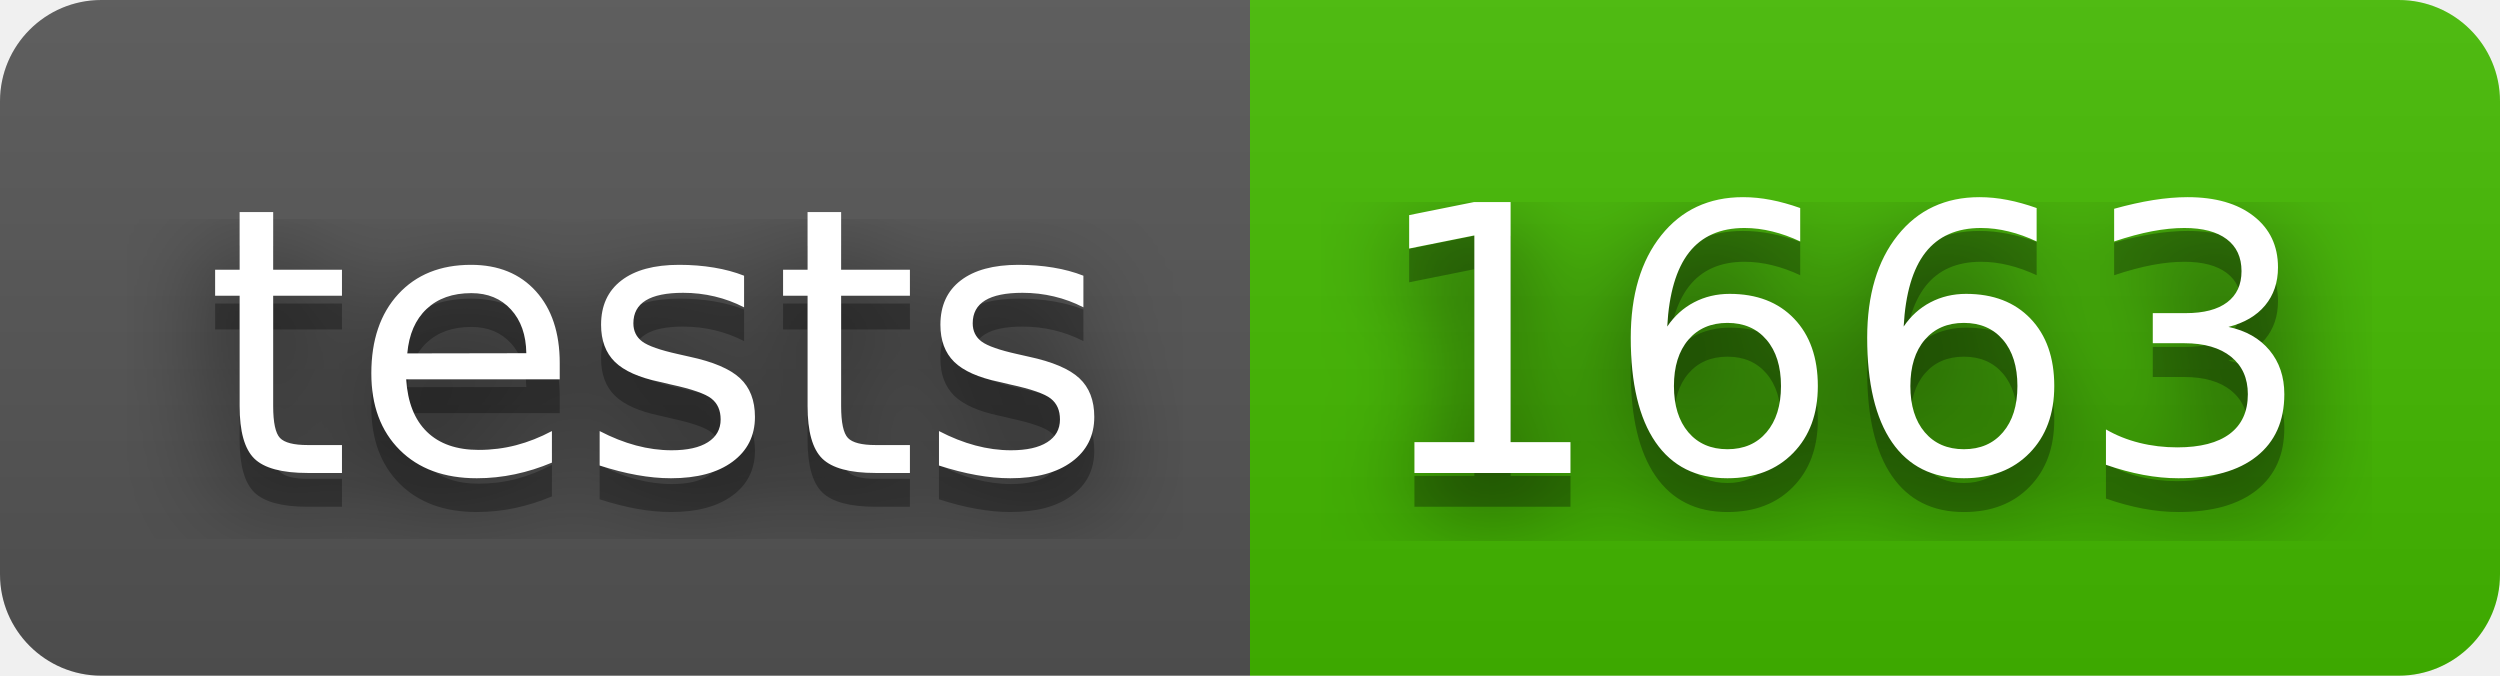
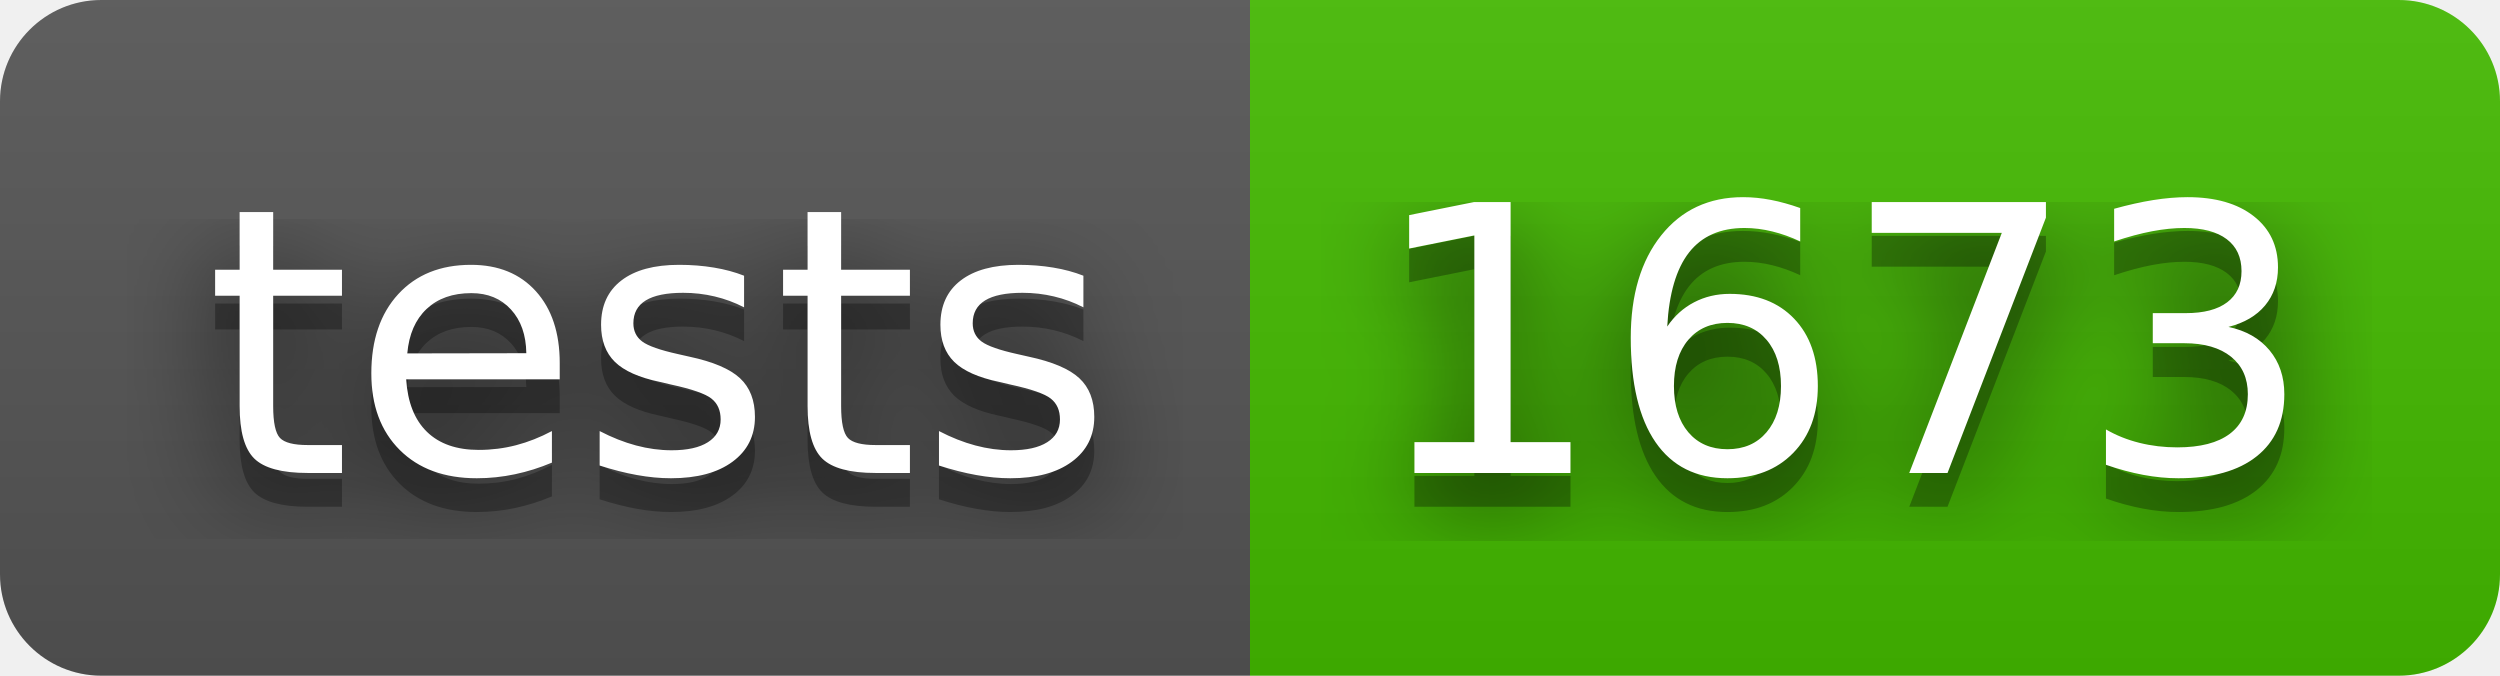
- <svg xmlns="http://www.w3.org/2000/svg" width="74" height="20" role="img" aria-label="tests: 1663">
+ <svg xmlns="http://www.w3.org/2000/svg" width="74" height="20" role="img" aria-label="tests: 1673">
  <filter id="blur">
    <feGaussianBlur stdDeviation="16" />
  </filter>
  <linearGradient id="s" x2="0" y2="100%">
    <stop offset="0" stop-color="#bbb" stop-opacity=".1" />
    <stop offset="1" stop-opacity=".1" />
  </linearGradient>
  <clipPath id="r">
    <rect width="74" height="20" rx="3" />
  </clipPath>
  <g clip-path="url(#r)">
    <rect width="37" height="20" fill="#555" />
    <rect x="37" width="37" height="20" fill="#4b0" />
    <rect width="74" height="20" fill="url(#s)" />
  </g>
  <g fill="#fff" text-anchor="middle" font-family="Verdana,Geneva,DejaVu Sans,sans-serif" text-rendering="geometricPrecision" font-size="110">
    <g transform="scale(.1)">
      <g aria-hidden="true" fill="#010101">
        <text x="195" y="150" fill-opacity=".8" filter="url(#blur)" textLength="270">tests</text>
        <text x="195" y="150" fill-opacity=".3" textLength="270">tests</text>
      </g>
      <text x="195" y="140" textLength="270">tests</text>
    </g>
    <g transform="scale(.1)">
      <g aria-hidden="true" fill="#010101">
-         <text x="545" y="150" fill-opacity=".8" filter="url(#blur)" textLength="270">1663</text>
-         <text x="545" y="150" fill-opacity=".3" textLength="270">1663</text>
+         <text x="545" y="150" fill-opacity=".8" filter="url(#blur)" textLength="270">1673</text>
+         <text x="545" y="150" fill-opacity=".3" textLength="270">1673</text>
      </g>
-       <text x="545" y="140" textLength="270">1663</text>
+       <text x="545" y="140" textLength="270">1673</text>
    </g>
  </g>
</svg>
